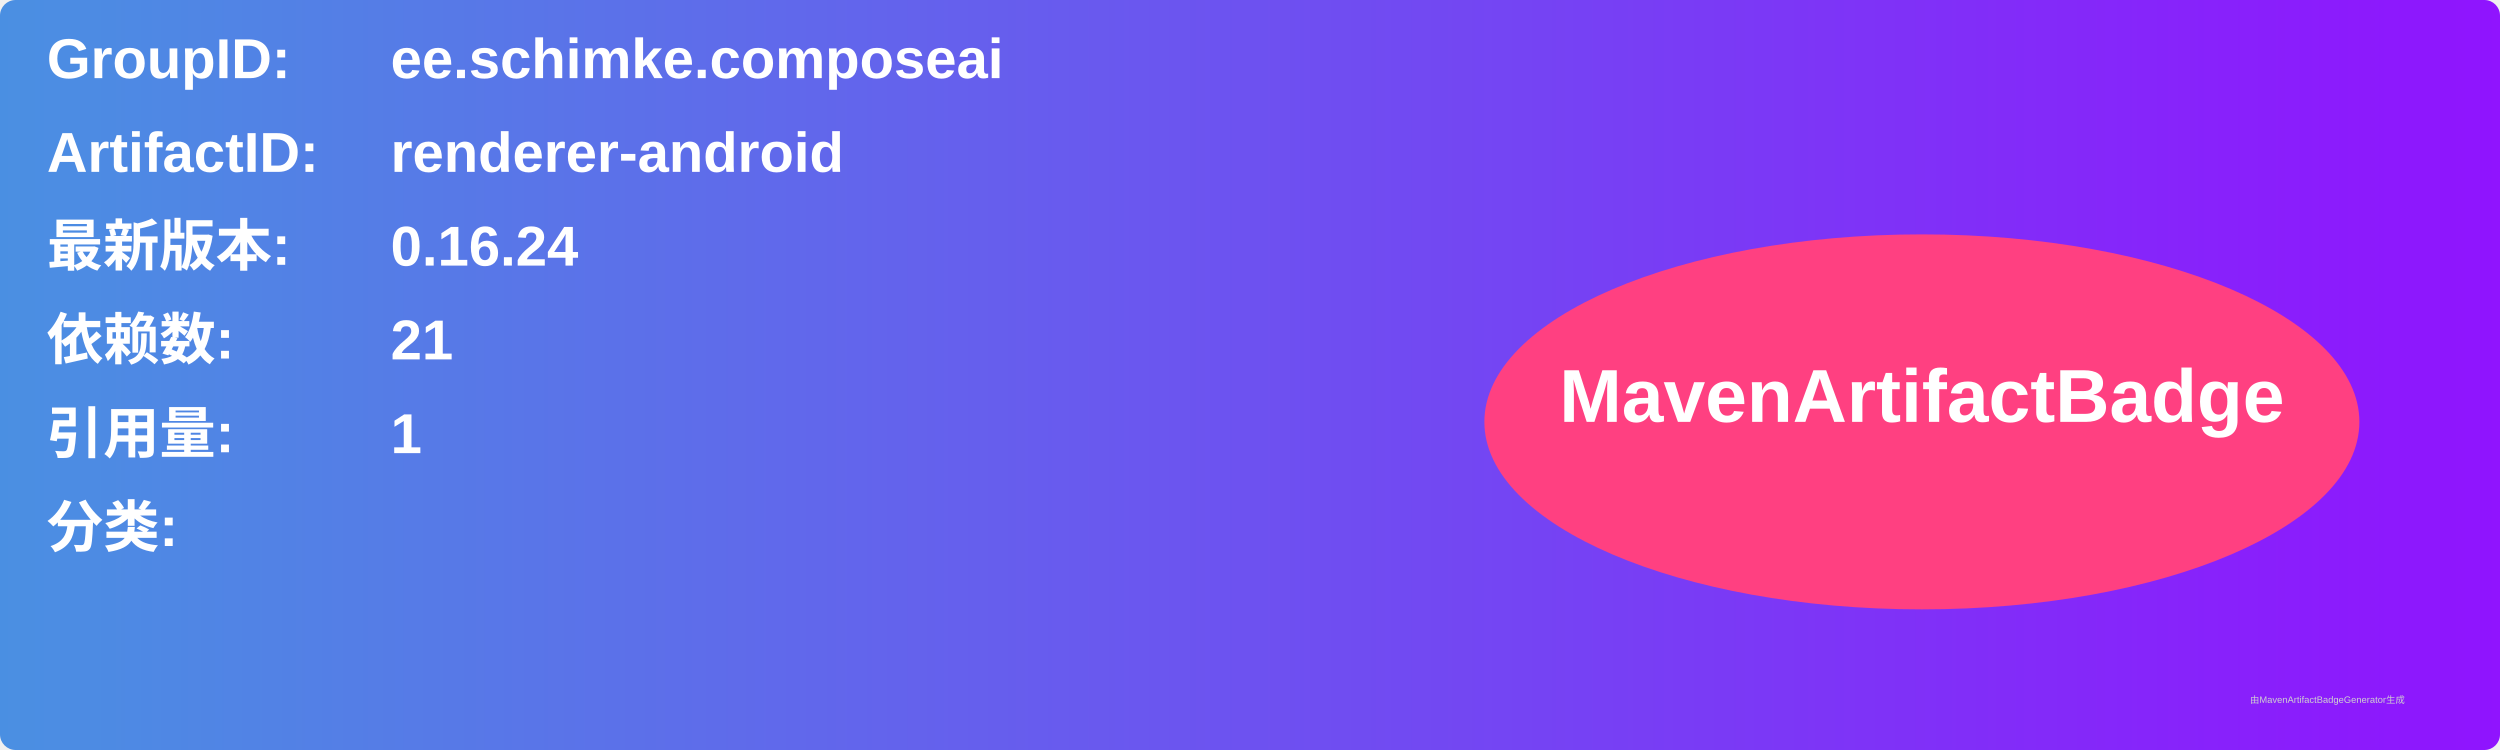
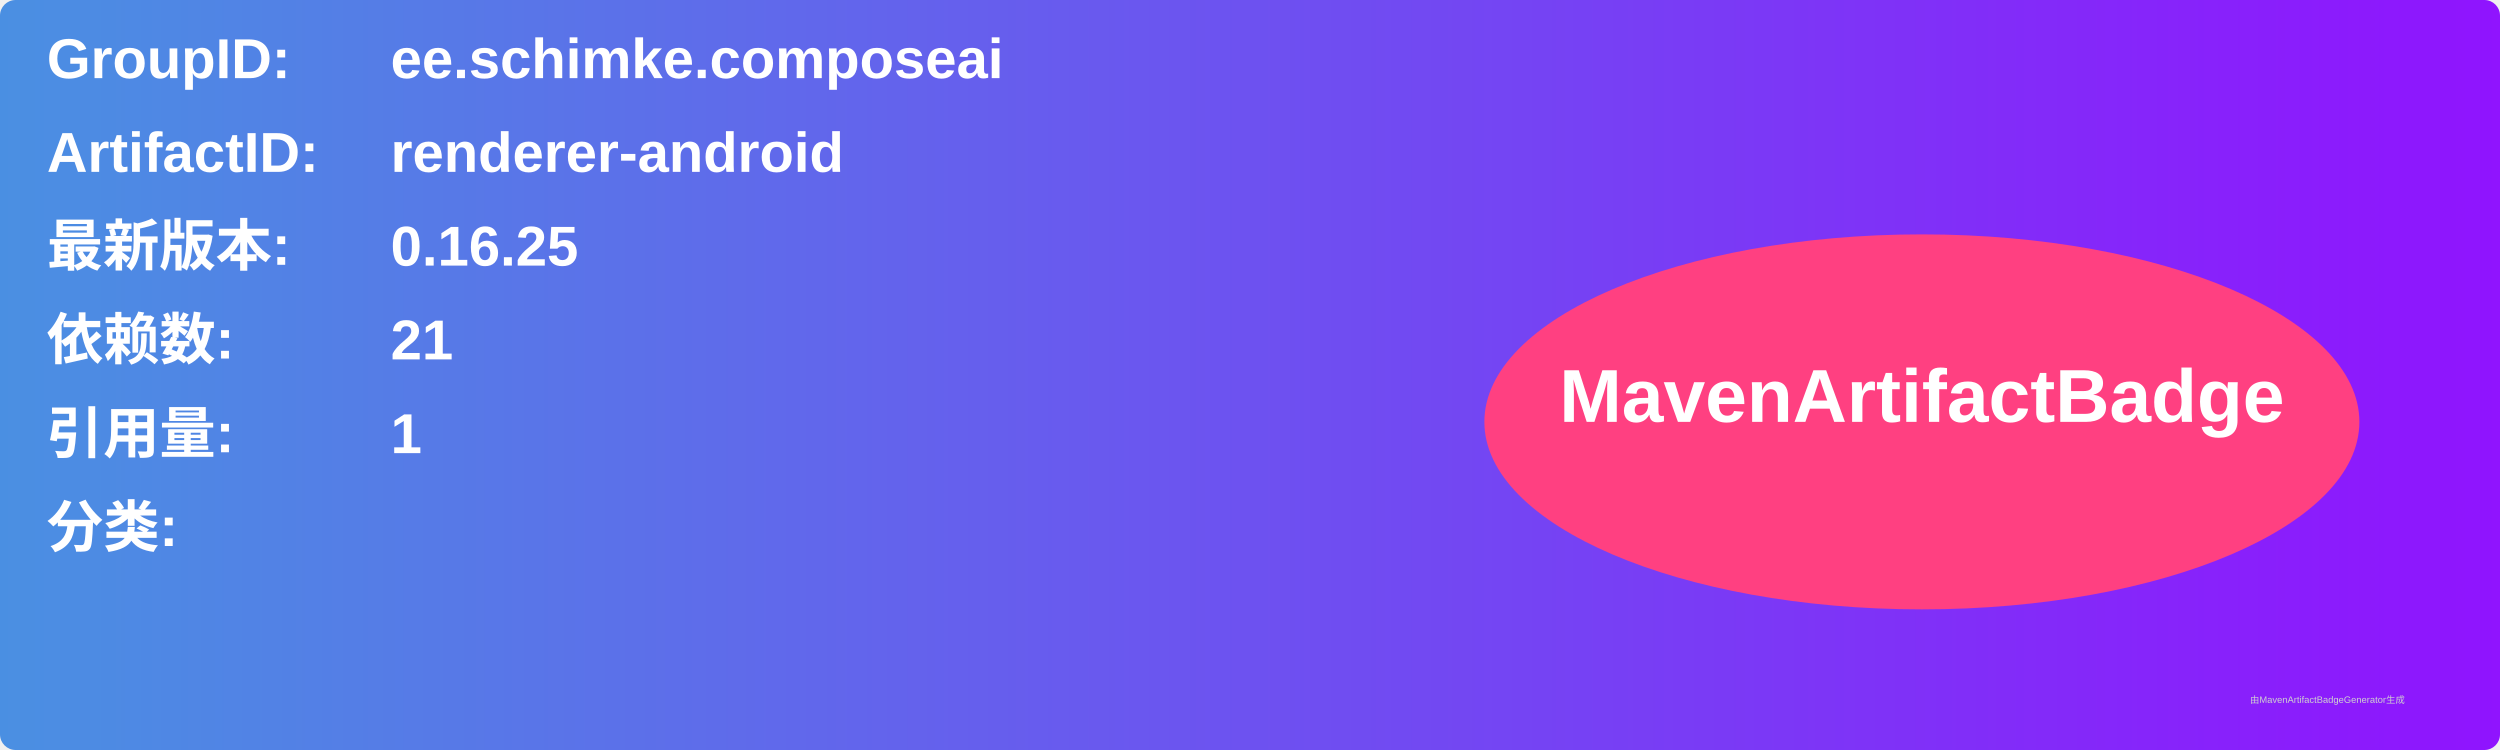
<svg xmlns="http://www.w3.org/2000/svg" width="800" height="240" viewBox="0 0 800 240">
  <linearGradient id="grad" x1="0%" y1="0%" x2="100%" y2="0%">
    <stop offset="0%" stop-color="#4a90e2" />
    <stop offset="100%" stop-color="#9013fe" />
  </linearGradient>
  <rect width="100%" height="100%" rx="5" ry="5" fill="url(#grad)" />
  <g transform="translate(15, 15)">
    <text x="0" y="10" font-family="Arial" font-size="18" fill="white" font-weight="bold" width="260">GroupID:</text>
    <text x="110" y="10" font-family="Arial" font-size="18" fill="white" font-weight="bold" width="460">ee.schimke.composeai</text>
    <text x="0" y="40" font-family="Arial" font-size="18" fill="white" font-weight="bold" width="260">ArtifactID:</text>
    <text x="110" y="40" font-family="Arial" font-size="18" fill="white" font-weight="bold" width="460">renderer-android</text>
    <text x="0" y="70" font-family="Arial" font-size="18" fill="white" font-weight="bold">最新版本:</text>
    <text x="110" y="70" font-family="Arial" font-size="18" fill="white" font-weight="bold">
-       <tspan font-weight="bold">0.16.24</tspan>
+       <tspan font-weight="bold">0.16.25</tspan>
    </text>
    <text x="0" y="100" font-family="Arial" font-size="18" fill="white" font-weight="bold">依赖数: </text>
    <text x="110" y="100" font-family="Arial" font-size="18" fill="white">
      <tspan font-weight="bold">21</tspan>
    </text>
    <text x="0" y="130" font-family="Arial" font-size="18" fill="white" font-weight="bold">引用量: </text>
    <text x="110" y="130" font-family="Arial" font-size="18" fill="white">
      <tspan font-weight="bold">1</tspan>
    </text>
    <text x="0" y="160" font-family="Arial" font-size="18" fill="white" font-weight="bold">分类:</text>
    <text x="10" y="190" font-family="Arial" font-size="10" fill="white">
      <tspan font-weight="bold" />
    </text>
    <ellipse cx="600" cy="120" rx="140" ry="60" fill="#ff4081" />
    <text x="600" y="120" text-anchor="middle" font-family="Arial" font-size="24" fill="white" font-weight="bold">MavenArtifactBadge</text>
  </g>
  <text x="720" y="225" font-family="Arial" font-size="3" fill="#d0d0d0">由MavenArtifactBadgeGenerator生成</text>
</svg>
